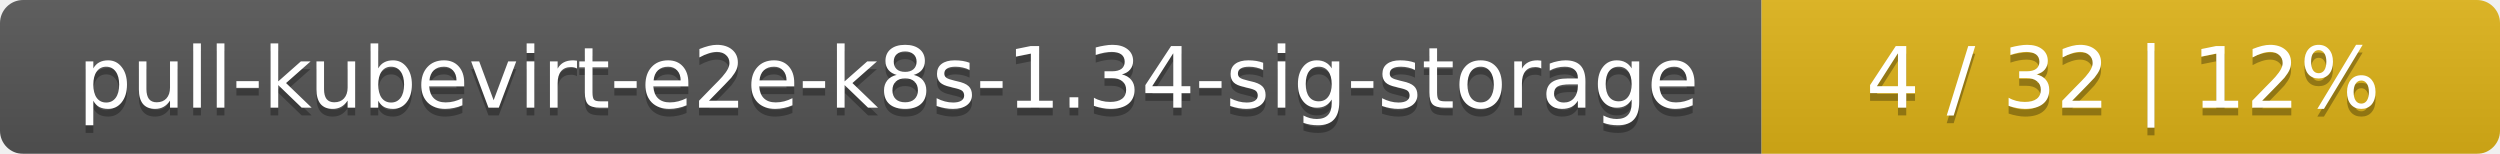
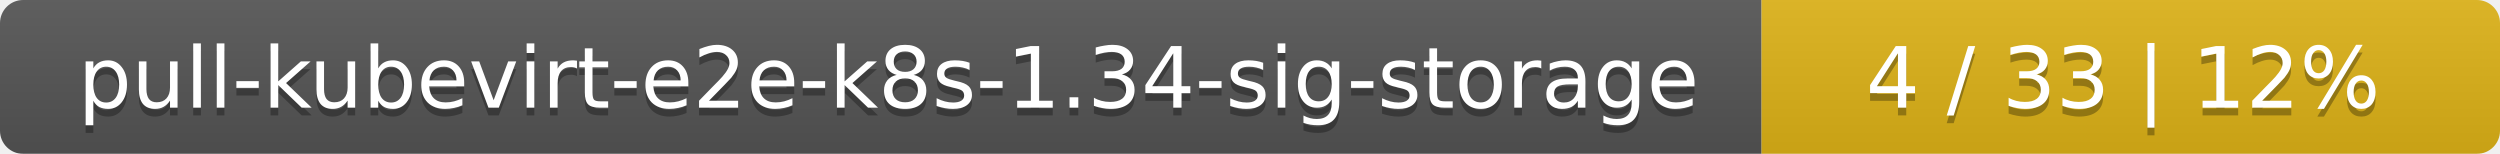
<svg xmlns="http://www.w3.org/2000/svg" width="325" height="20">
  <linearGradient id="smooth" x2="0" y2="100%">
    <stop offset="0" stop-color="#bbb" stop-opacity=".1" />
    <stop offset="1" stop-opacity=".1" />
  </linearGradient>
  <mask id="round">
    <rect width="325" height="20" rx="3" fill="#fff" />
  </mask>
  <g mask="url(#round)">
    <rect width="229" height="20" fill="#555" />
    <rect x="229" width="96" height="20" fill="#dfb317" />
    <rect width="325" height="20" fill="url(#smooth)" />
  </g>
  <g fill="#fff" text-anchor="middle" font-family="DejaVu Sans,Verdana,Geneva,sans-serif" font-size="11">
    <text x="115.5" y="15" fill="#010101" fill-opacity=".3">pull-kubevirt-e2e-k8s-1.34-sig-storage</text>
    <text x="115.5" y="14">pull-kubevirt-e2e-k8s-1.34-sig-storage</text>
-     <text x="276" y="15" fill="#010101" fill-opacity=".3">4 / 32    |    12%</text>
-     <text x="276" y="14">4 / 32    |    12%</text>
+     <text x="276" y="15" fill="#010101" fill-opacity=".3">4 / 33    |    12%</text>
+     <text x="276" y="14">4 / 33    |    12%</text>
  </g>
</svg>
